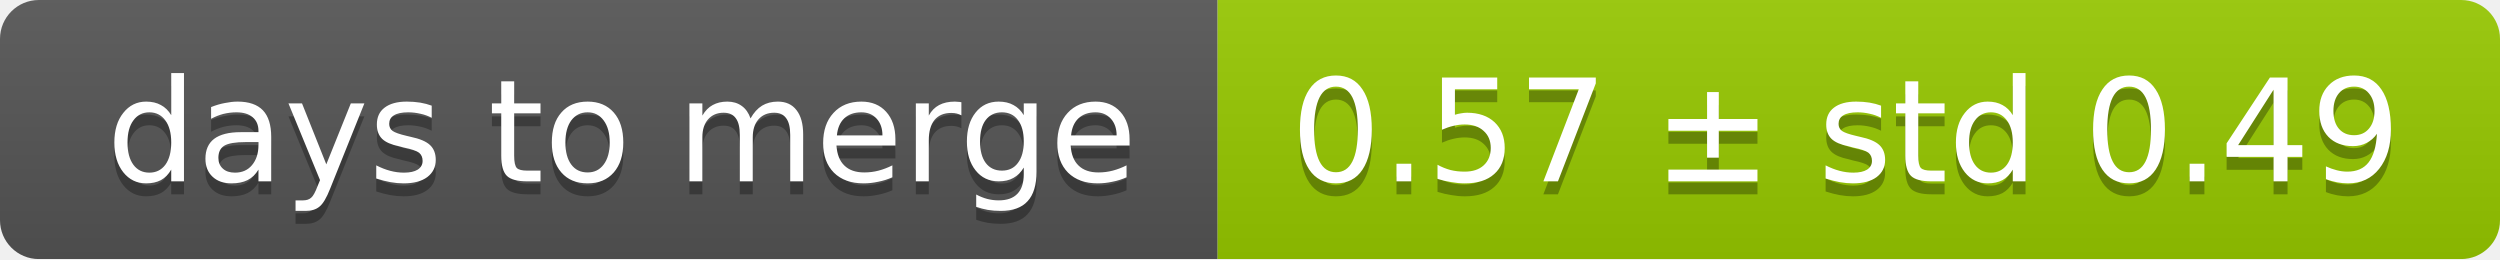
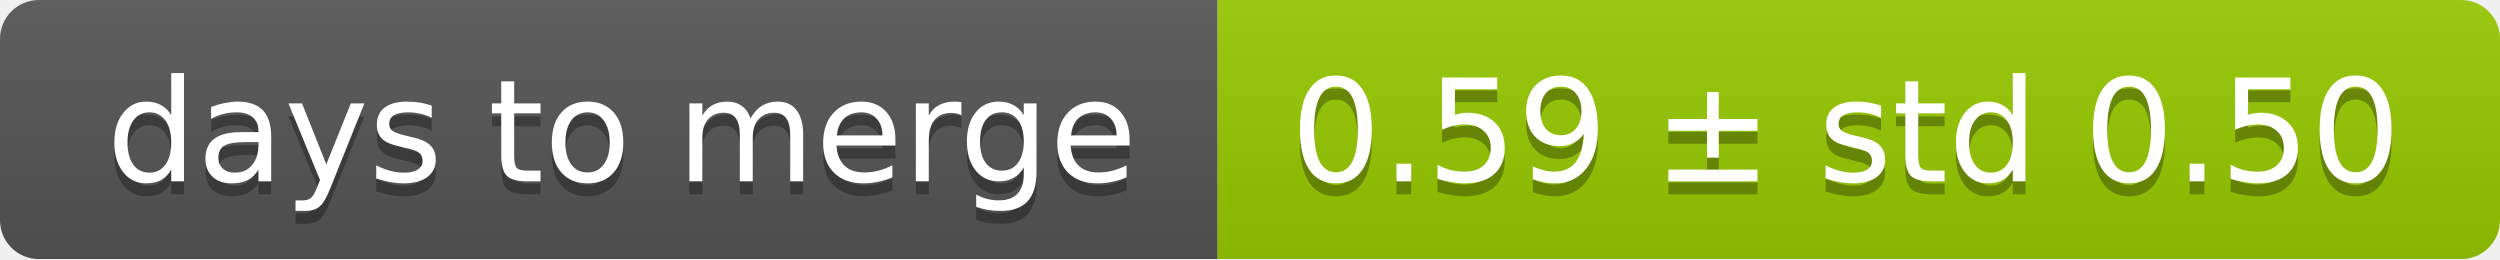
<svg xmlns="http://www.w3.org/2000/svg" width="193" height="20">
  <linearGradient id="smooth" x2="0" y2="100%">
    <stop offset="0" stop-color="#bbb" stop-opacity=".1" />
    <stop offset="1" stop-opacity=".1" />
  </linearGradient>
  <mask id="round">
    <rect width="193" height="20" rx="3" fill="#fff" />
  </mask>
  <g mask="url(#round)">
    <rect width="94" height="20" fill="#555" />
    <rect x="94" width="99" height="20" fill="#97ca00" />
    <rect width="193" height="20" fill="url(#smooth)" />
  </g>
  <g fill="#fff" text-anchor="middle" font-family="DejaVu Sans,Verdana,Geneva,sans-serif" font-size="11">
    <text x="48" y="15" fill="#010101" fill-opacity=".3">days to merge</text>
    <text x="48" y="14">days to merge</text>
-     <text x="142.5" y="15" fill="#010101" fill-opacity=".3">0.57 ± std 0.49</text>
-     <text x="142.5" y="14">0.57 ± std 0.49</text>
+     <text x="142.5" y="15" fill="#010101" fill-opacity=".3">0.59 ± std 0.50</text>
+     <text x="142.5" y="14">0.59 ± std 0.50</text>
  </g>
</svg>
